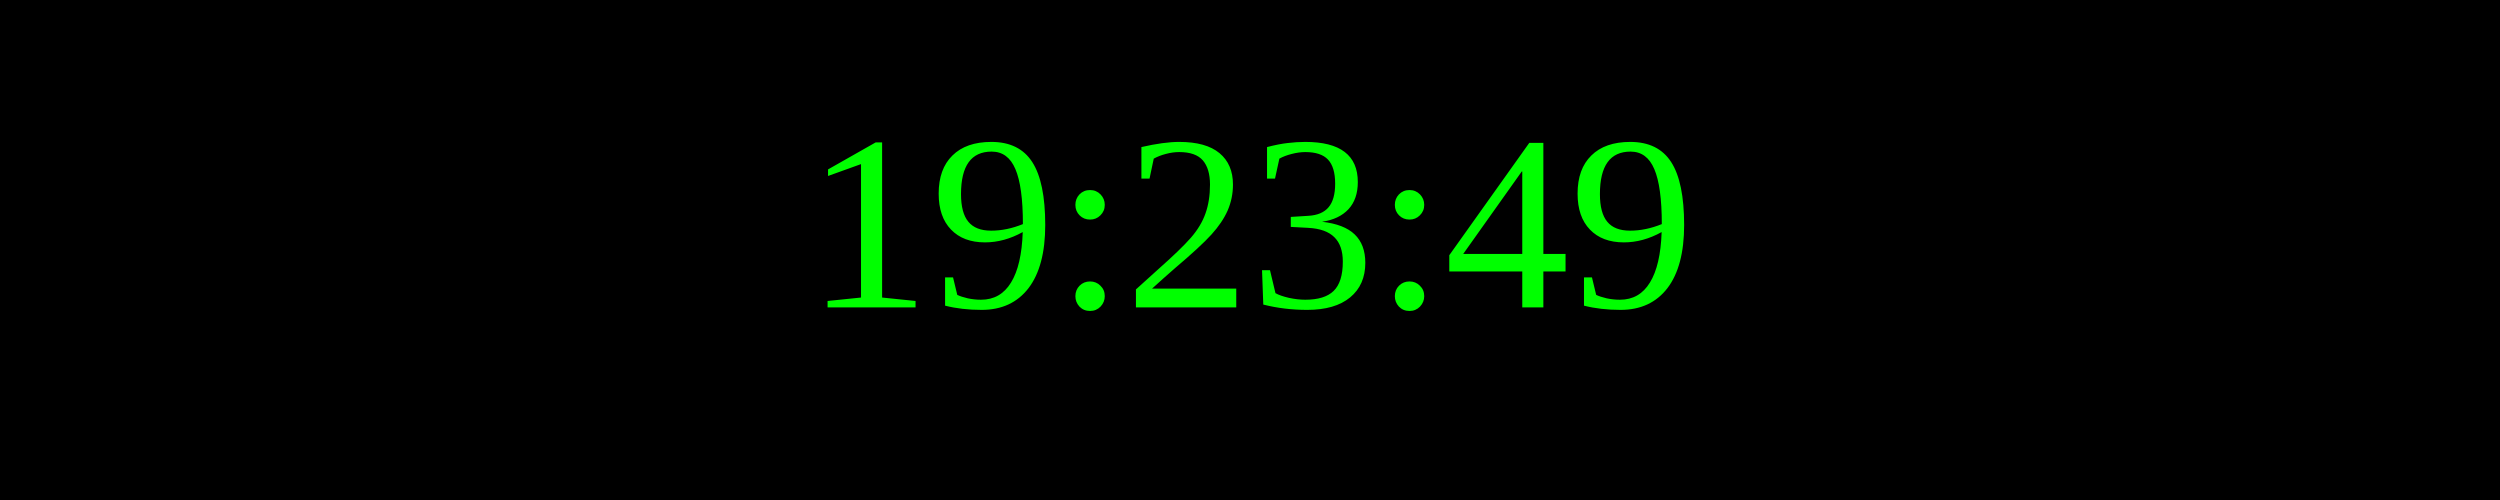
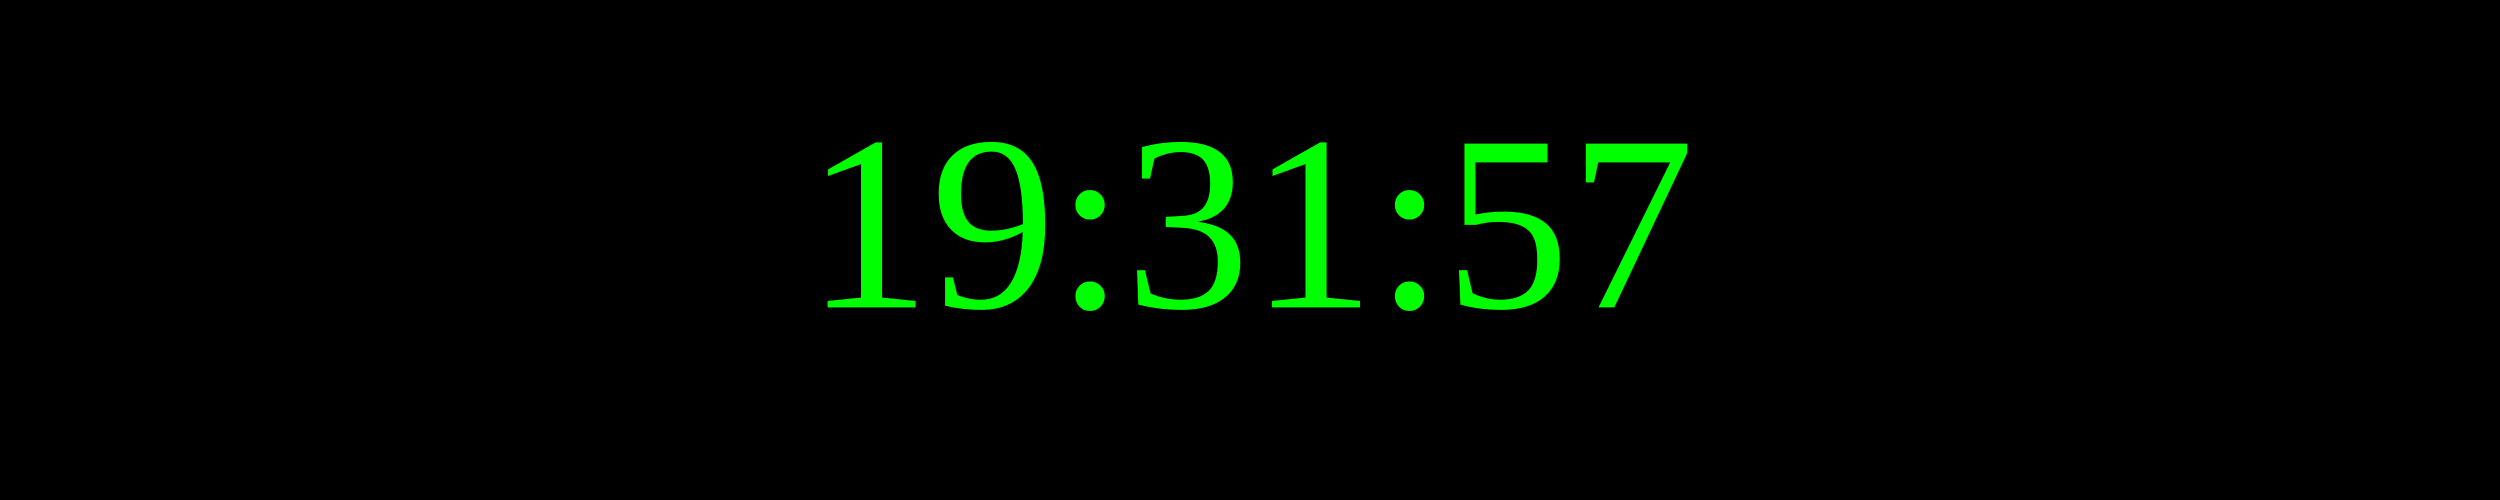
<svg xmlns="http://www.w3.org/2000/svg" width="250" height="50">
  <rect width="100%" height="100%" fill="black" />
  <text x="50%" y="50%" font-size="25" fill="lime" text-anchor="middle" dominant-baseline="middle">
- 19:23:49
+ 19:31:57
</text>
</svg>
